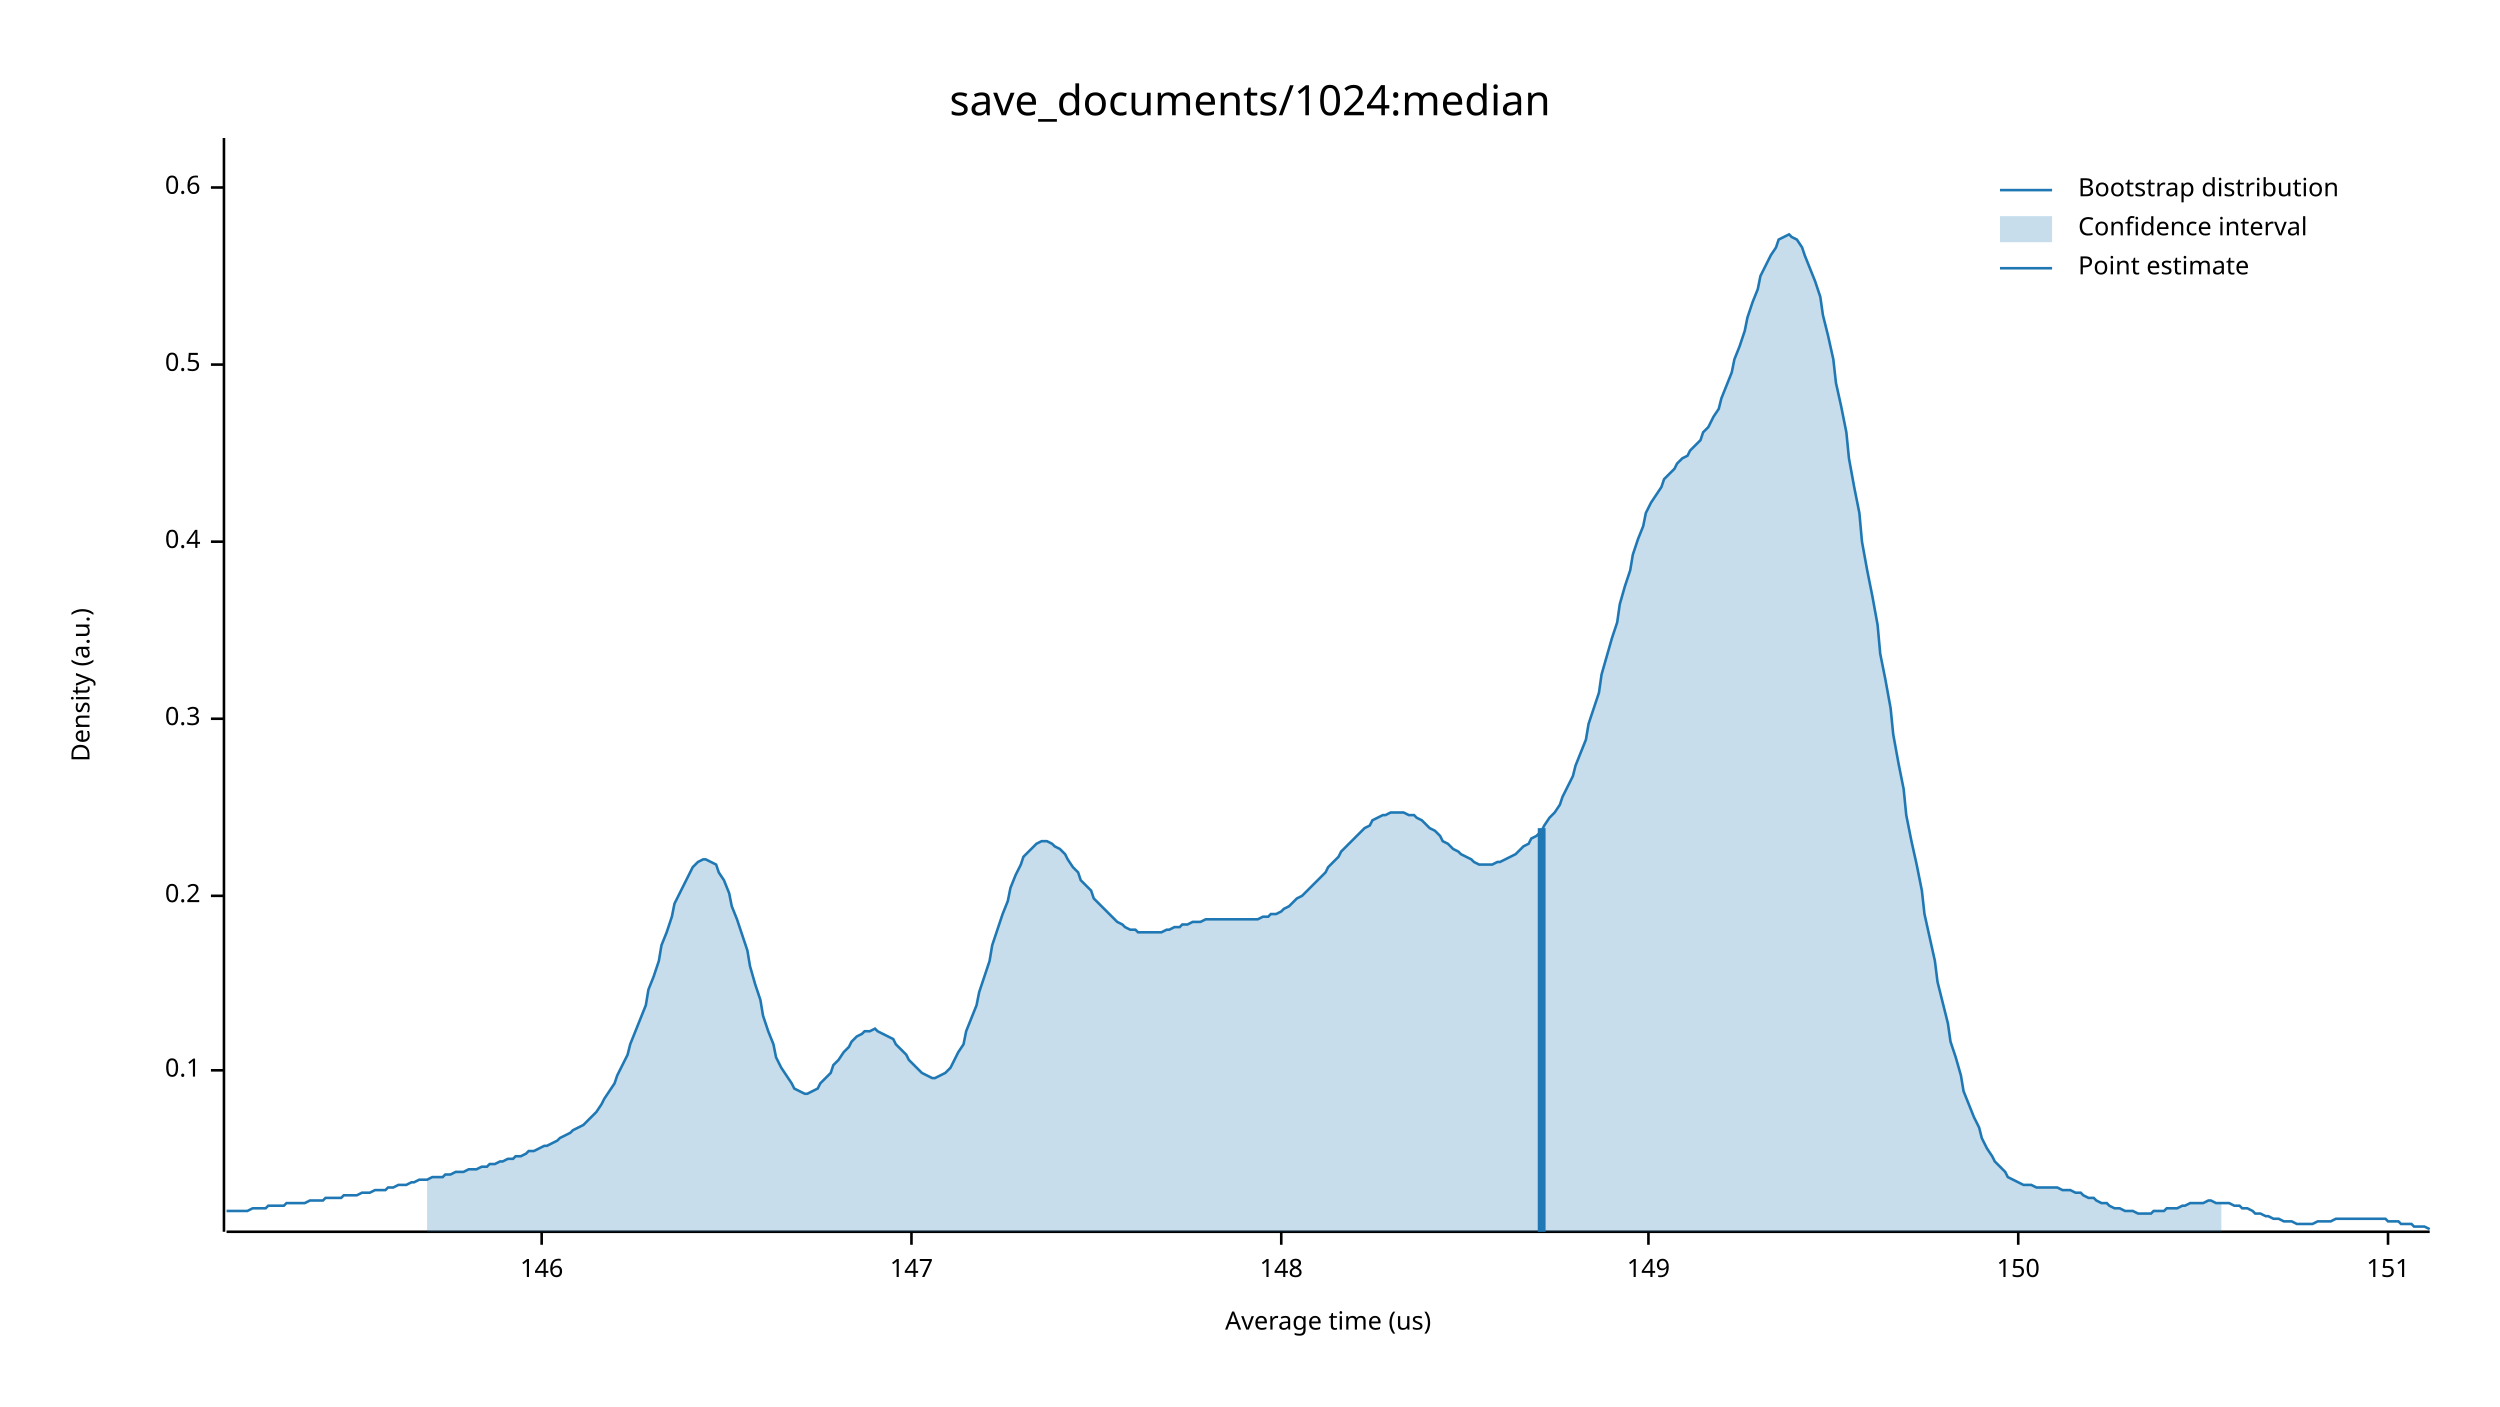
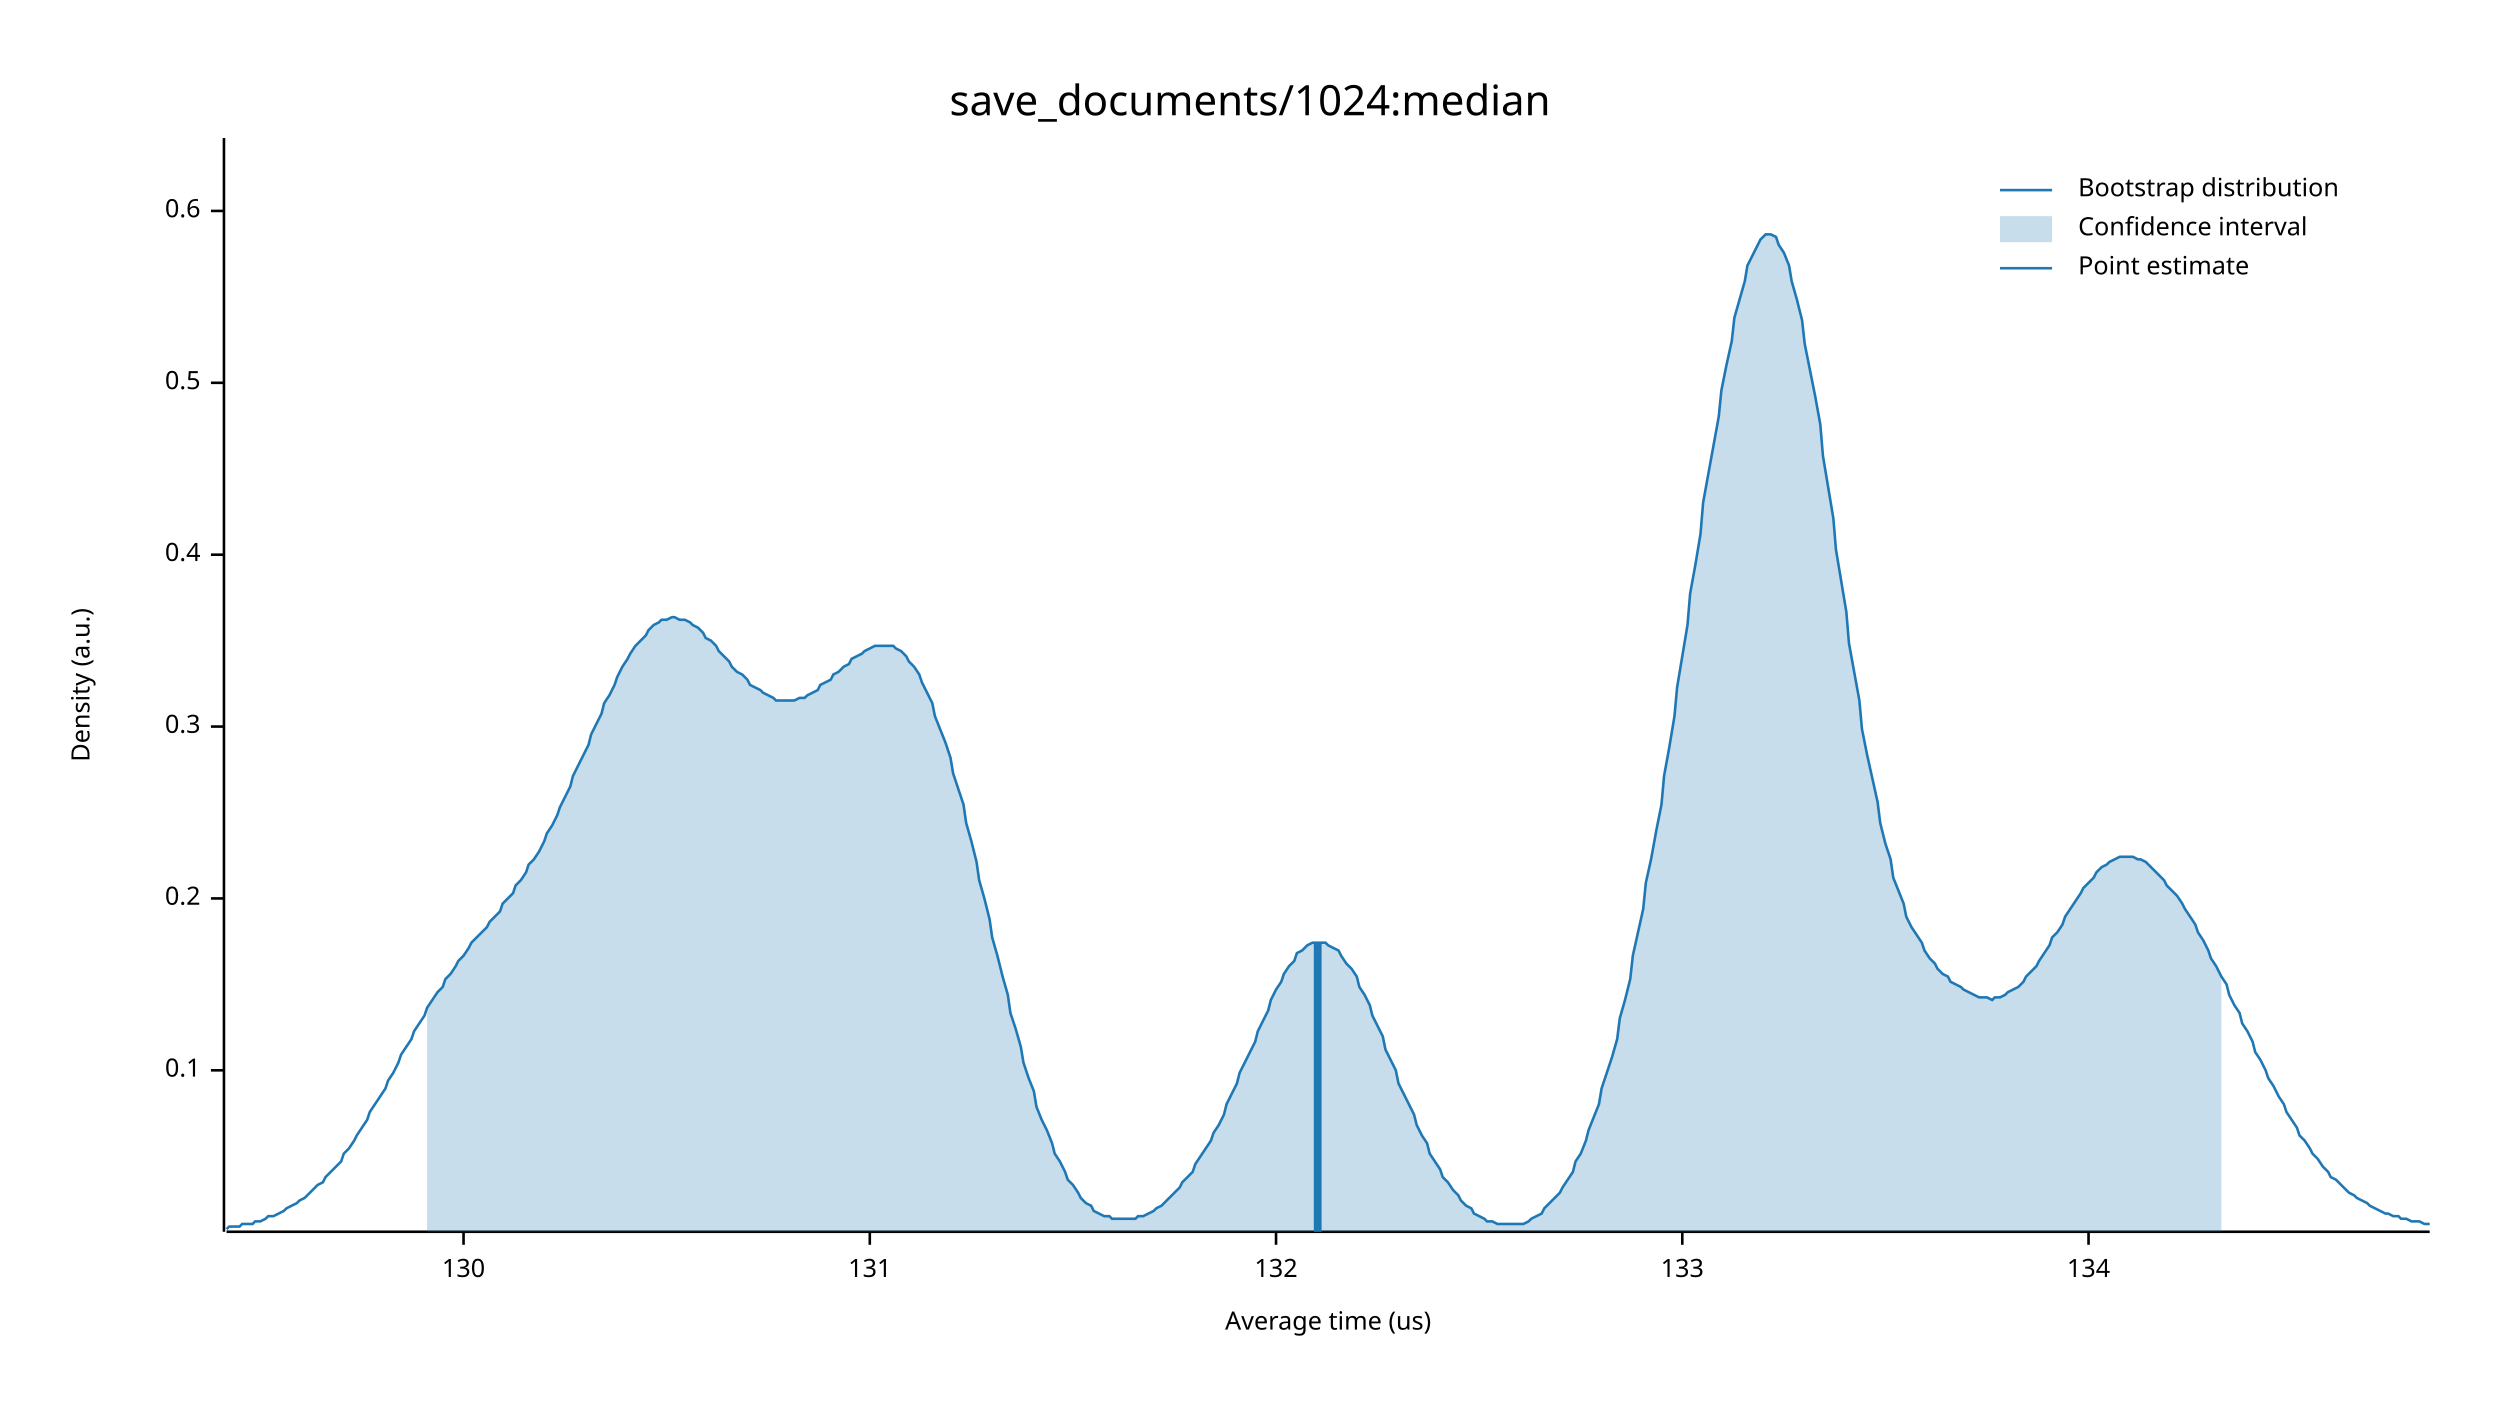
<svg xmlns="http://www.w3.org/2000/svg" width="960" height="540" viewBox="0 0 960 540">
  <text x="480" y="32" dy="0.76em" text-anchor="middle" font-family="sans-serif" font-size="16.129" opacity="1" fill="#000000">
save_documents/1024:median
</text>
  <text x="27" y="263" dy="0.76em" text-anchor="middle" font-family="sans-serif" font-size="9.677" opacity="1" fill="#000000" transform="rotate(270, 27, 263)">
Density (a.u.)
</text>
  <text x="510" y="513" dy="-0.5ex" text-anchor="middle" font-family="sans-serif" font-size="9.677" opacity="1" fill="#000000">
Average time (us)
</text>
  <polyline fill="none" opacity="1" stroke="#000000" stroke-width="1" points="86,53 86,473 " />
  <text x="77" y="411" dy="0.5ex" text-anchor="end" font-family="sans-serif" font-size="9.677" opacity="1" fill="#000000">
0.1
</text>
  <polyline fill="none" opacity="1" stroke="#000000" stroke-width="1" points="81,411 86,411 " />
-   <text x="77" y="344" dy="0.5ex" text-anchor="end" font-family="sans-serif" font-size="9.677" opacity="1" fill="#000000">
+   <text x="77" y="345" dy="0.5ex" text-anchor="end" font-family="sans-serif" font-size="9.677" opacity="1" fill="#000000">
0.2
</text>
-   <polyline fill="none" opacity="1" stroke="#000000" stroke-width="1" points="81,344 86,344 " />
-   <text x="77" y="276" dy="0.5ex" text-anchor="end" font-family="sans-serif" font-size="9.677" opacity="1" fill="#000000">
+   <polyline fill="none" opacity="1" stroke="#000000" stroke-width="1" points="81,345 86,345 " />
+   <text x="77" y="279" dy="0.5ex" text-anchor="end" font-family="sans-serif" font-size="9.677" opacity="1" fill="#000000">
0.3
</text>
-   <polyline fill="none" opacity="1" stroke="#000000" stroke-width="1" points="81,276 86,276 " />
-   <text x="77" y="208" dy="0.5ex" text-anchor="end" font-family="sans-serif" font-size="9.677" opacity="1" fill="#000000">
+   <polyline fill="none" opacity="1" stroke="#000000" stroke-width="1" points="81,279 86,279 " />
+   <text x="77" y="213" dy="0.5ex" text-anchor="end" font-family="sans-serif" font-size="9.677" opacity="1" fill="#000000">
0.4
</text>
-   <polyline fill="none" opacity="1" stroke="#000000" stroke-width="1" points="81,208 86,208 " />
-   <text x="77" y="140" dy="0.5ex" text-anchor="end" font-family="sans-serif" font-size="9.677" opacity="1" fill="#000000">
+   <polyline fill="none" opacity="1" stroke="#000000" stroke-width="1" points="81,213 86,213 " />
+   <text x="77" y="147" dy="0.5ex" text-anchor="end" font-family="sans-serif" font-size="9.677" opacity="1" fill="#000000">
0.5
</text>
-   <polyline fill="none" opacity="1" stroke="#000000" stroke-width="1" points="81,140 86,140 " />
-   <text x="77" y="72" dy="0.5ex" text-anchor="end" font-family="sans-serif" font-size="9.677" opacity="1" fill="#000000">
+   <polyline fill="none" opacity="1" stroke="#000000" stroke-width="1" points="81,147 86,147 " />
+   <text x="77" y="81" dy="0.5ex" text-anchor="end" font-family="sans-serif" font-size="9.677" opacity="1" fill="#000000">
0.6
</text>
-   <polyline fill="none" opacity="1" stroke="#000000" stroke-width="1" points="81,72 86,72 " />
+   <polyline fill="none" opacity="1" stroke="#000000" stroke-width="1" points="81,81 86,81 " />
  <polyline fill="none" opacity="1" stroke="#000000" stroke-width="1" points="87,473 933,473 " />
-   <text x="208" y="483" dy="0.76em" text-anchor="middle" font-family="sans-serif" font-size="9.677" opacity="1" fill="#000000">
- 146
+   <text x="178" y="483" dy="0.76em" text-anchor="middle" font-family="sans-serif" font-size="9.677" opacity="1" fill="#000000">
+ 130
</text>
-   <polyline fill="none" opacity="1" stroke="#000000" stroke-width="1" points="208,473 208,478 " />
-   <text x="350" y="483" dy="0.76em" text-anchor="middle" font-family="sans-serif" font-size="9.677" opacity="1" fill="#000000">
- 147
+   <polyline fill="none" opacity="1" stroke="#000000" stroke-width="1" points="178,473 178,478 " />
+   <text x="334" y="483" dy="0.76em" text-anchor="middle" font-family="sans-serif" font-size="9.677" opacity="1" fill="#000000">
+ 131
</text>
-   <polyline fill="none" opacity="1" stroke="#000000" stroke-width="1" points="350,473 350,478 " />
-   <text x="492" y="483" dy="0.76em" text-anchor="middle" font-family="sans-serif" font-size="9.677" opacity="1" fill="#000000">
- 148
+   <polyline fill="none" opacity="1" stroke="#000000" stroke-width="1" points="334,473 334,478 " />
+   <text x="490" y="483" dy="0.76em" text-anchor="middle" font-family="sans-serif" font-size="9.677" opacity="1" fill="#000000">
+ 132
</text>
-   <polyline fill="none" opacity="1" stroke="#000000" stroke-width="1" points="492,473 492,478 " />
-   <text x="633" y="483" dy="0.76em" text-anchor="middle" font-family="sans-serif" font-size="9.677" opacity="1" fill="#000000">
- 149
+   <polyline fill="none" opacity="1" stroke="#000000" stroke-width="1" points="490,473 490,478 " />
+   <text x="646" y="483" dy="0.76em" text-anchor="middle" font-family="sans-serif" font-size="9.677" opacity="1" fill="#000000">
+ 133
</text>
-   <polyline fill="none" opacity="1" stroke="#000000" stroke-width="1" points="633,473 633,478 " />
-   <text x="775" y="483" dy="0.76em" text-anchor="middle" font-family="sans-serif" font-size="9.677" opacity="1" fill="#000000">
- 150
+   <polyline fill="none" opacity="1" stroke="#000000" stroke-width="1" points="646,473 646,478 " />
+   <text x="802" y="483" dy="0.76em" text-anchor="middle" font-family="sans-serif" font-size="9.677" opacity="1" fill="#000000">
+ 134
</text>
-   <polyline fill="none" opacity="1" stroke="#000000" stroke-width="1" points="775,473 775,478 " />
-   <text x="917" y="483" dy="0.76em" text-anchor="middle" font-family="sans-serif" font-size="9.677" opacity="1" fill="#000000">
- 151
- </text>
-   <polyline fill="none" opacity="1" stroke="#000000" stroke-width="1" points="917,473 917,478 " />
-   <polyline fill="none" opacity="1" stroke="#1F78B4" stroke-width="1" points="87,465 88,465 90,465 92,465 93,465 95,465 97,464 98,464 100,464 102,464 103,463 105,463 107,463 109,463 110,462 112,462 114,462 115,462 117,462 119,461 120,461 122,461 124,461 125,460 127,460 129,460 131,460 132,459 134,459 136,459 137,459 139,458 141,458 142,458 144,457 146,457 148,457 149,456 151,456 153,455 154,455 156,455 158,454 159,454 161,453 163,453 164,453 166,452 168,452 170,452 171,451 173,451 175,450 176,450 178,450 180,449 181,449 183,449 185,448 187,448 188,447 190,447 192,446 193,446 195,445 197,445 198,444 200,444 202,443 203,442 205,442 207,441 209,440 210,440 212,439 214,438 215,437 217,436 219,435 220,434 222,433 224,432 226,430 227,429 229,427 231,424 232,422 234,419 236,416 237,413 239,409 241,405 242,401 244,396 246,391 248,386 249,380 251,375 253,369 254,363 256,358 258,352 259,347 261,343 263,339 265,335 266,333 268,331 270,330 271,330 273,331 275,332 276,335 278,338 280,343 281,348 283,353 285,359 287,365 288,371 290,378 292,384 293,390 295,396 297,401 298,406 300,410 302,413 304,416 305,418 307,419 309,420 310,420 312,419 314,418 315,416 317,414 319,412 320,409 322,407 324,404 326,402 327,400 329,398 331,397 332,396 334,396 336,395 337,396 339,397 341,398 343,399 344,401 346,403 348,405 349,407 351,409 353,411 354,412 356,413 358,414 359,414 361,413 363,412 365,410 366,408 368,404 370,401 371,396 373,391 375,386 376,381 378,375 380,369 381,363 383,357 385,351 387,346 388,341 390,336 392,332 393,329 395,327 397,325 398,324 400,323 402,323 404,324 405,325 407,326 409,328 410,330 412,333 414,335 415,338 417,340 419,342 420,345 422,347 424,349 426,351 427,352 429,354 431,355 432,356 434,357 436,357 437,358 439,358 441,358 443,358 444,358 446,358 448,357 449,357 451,356 453,356 454,355 456,355 458,354 459,354 461,354 463,353 465,353 466,353 468,353 470,353 471,353 473,353 475,353 476,353 478,353 480,353 482,353 483,353 485,352 487,352 488,351 490,351 492,350 493,349 495,348 497,346 498,345 500,344 502,342 504,340 505,339 507,337 509,335 510,333 512,331 514,329 515,327 517,325 519,323 521,321 522,320 524,318 526,317 527,315 529,314 531,313 532,313 534,312 536,312 537,312 539,312 541,313 543,313 544,314 546,315 548,317 549,318 551,319 553,321 554,323 556,324 558,326 560,327 561,328 563,329 565,330 566,331 568,332 570,332 571,332 573,332 575,331 576,331 578,330 580,329 582,328 583,327 585,325 587,324 588,322 590,321 592,319 593,317 595,314 597,312 599,309 600,306 602,302 604,298 605,294 607,289 609,284 610,278 612,272 614,266 615,259 617,252 619,245 621,239 622,232 624,225 626,219 627,213 629,207 631,202 632,197 634,193 636,190 638,187 639,184 641,182 643,180 644,178 646,176 648,175 649,173 651,171 653,169 654,166 656,164 658,160 660,157 661,153 663,148 665,143 666,138 668,133 670,127 671,122 673,116 675,111 676,106 678,102 680,98 682,95 683,92 685,91 687,90 688,91 690,92 692,95 693,98 695,103 697,108 699,114 700,121 702,129 704,138 705,147 707,156 709,166 710,176 712,187 714,197 715,208 717,219 719,229 721,240 722,251 724,261 726,272 727,282 729,293 731,303 732,313 734,323 736,332 738,342 739,351 741,360 743,369 744,377 746,385 748,393 749,400 751,406 753,413 754,419 756,424 758,429 760,433 761,437 763,441 765,444 766,446 768,448 770,450 771,452 773,453 775,454 777,455 778,455 780,455 782,456 783,456 785,456 787,456 788,456 790,456 792,457 793,457 795,457 797,458 799,458 800,459 802,460 804,460 805,461 807,462 809,462 810,463 812,464 814,464 816,465 817,465 819,465 821,466 822,466 824,466 826,466 827,465 829,465 831,465 832,464 834,464 836,464 838,463 839,463 841,462 843,462 844,462 846,462 848,461 849,461 851,462 853,462 855,462 856,462 858,463 860,463 861,464 863,464 865,465 866,466 868,466 870,467 871,467 873,468 875,468 877,469 878,469 880,469 882,470 883,470 885,470 887,470 888,470 890,469 892,469 894,469 895,469 897,468 899,468 900,468 902,468 904,468 905,468 907,468 909,468 910,468 912,468 914,468 916,468 917,469 919,469 921,469 922,470 924,470 926,470 927,471 929,471 931,471 933,472 " />
-   <polygon opacity="0.25" fill="#1F78B4" points="164,453 166,452 168,452 170,452 171,451 173,451 175,450 176,450 178,450 180,449 181,449 183,449 185,448 187,448 188,447 190,447 192,446 193,446 195,445 197,445 198,444 200,444 202,443 203,442 205,442 207,441 209,440 210,440 212,439 214,438 215,437 217,436 219,435 220,434 222,433 224,432 226,430 227,429 229,427 231,424 232,422 234,419 236,416 237,413 239,409 241,405 242,401 244,396 246,391 248,386 249,380 251,375 253,369 254,363 256,358 258,352 259,347 261,343 263,339 265,335 266,333 268,331 270,330 271,330 273,331 275,332 276,335 278,338 280,343 281,348 283,353 285,359 287,365 288,371 290,378 292,384 293,390 295,396 297,401 298,406 300,410 302,413 304,416 305,418 307,419 309,420 310,420 312,419 314,418 315,416 317,414 319,412 320,409 322,407 324,404 326,402 327,400 329,398 331,397 332,396 334,396 336,395 337,396 339,397 341,398 343,399 344,401 346,403 348,405 349,407 351,409 353,411 354,412 356,413 358,414 359,414 361,413 363,412 365,410 366,408 368,404 370,401 371,396 373,391 375,386 376,381 378,375 380,369 381,363 383,357 385,351 387,346 388,341 390,336 392,332 393,329 395,327 397,325 398,324 400,323 402,323 404,324 405,325 407,326 409,328 410,330 412,333 414,335 415,338 417,340 419,342 420,345 422,347 424,349 426,351 427,352 429,354 431,355 432,356 434,357 436,357 437,358 439,358 441,358 443,358 444,358 446,358 448,357 449,357 451,356 453,356 454,355 456,355 458,354 459,354 461,354 463,353 465,353 466,353 468,353 470,353 471,353 473,353 475,353 476,353 478,353 480,353 482,353 483,353 485,352 487,352 488,351 490,351 492,350 493,349 495,348 497,346 498,345 500,344 502,342 504,340 505,339 507,337 509,335 510,333 512,331 514,329 515,327 517,325 519,323 521,321 522,320 524,318 526,317 527,315 529,314 531,313 532,313 534,312 536,312 537,312 539,312 541,313 543,313 544,314 546,315 548,317 549,318 551,319 553,321 554,323 556,324 558,326 560,327 561,328 563,329 565,330 566,331 568,332 570,332 571,332 573,332 575,331 576,331 578,330 580,329 582,328 583,327 585,325 587,324 588,322 590,321 592,319 593,317 595,314 597,312 599,309 600,306 602,302 604,298 605,294 607,289 609,284 610,278 612,272 614,266 615,259 617,252 619,245 621,239 622,232 624,225 626,219 627,213 629,207 631,202 632,197 634,193 636,190 638,187 639,184 641,182 643,180 644,178 646,176 648,175 649,173 651,171 653,169 654,166 656,164 658,160 660,157 661,153 663,148 665,143 666,138 668,133 670,127 671,122 673,116 675,111 676,106 678,102 680,98 682,95 683,92 685,91 687,90 688,91 690,92 692,95 693,98 695,103 697,108 699,114 700,121 702,129 704,138 705,147 707,156 709,166 710,176 712,187 714,197 715,208 717,219 719,229 721,240 722,251 724,261 726,272 727,282 729,293 731,303 732,313 734,323 736,332 738,342 739,351 741,360 743,369 744,377 746,385 748,393 749,400 751,406 753,413 754,419 756,424 758,429 760,433 761,437 763,441 765,444 766,446 768,448 770,450 771,452 773,453 775,454 777,455 778,455 780,455 782,456 783,456 785,456 787,456 788,456 790,456 792,457 793,457 795,457 797,458 799,458 800,459 802,460 804,460 805,461 807,462 809,462 810,463 812,464 814,464 816,465 817,465 819,465 821,466 822,466 824,466 826,466 827,465 829,465 831,465 832,464 834,464 836,464 838,463 839,463 841,462 843,462 844,462 846,462 848,461 849,461 851,462 853,462 853,473 164,473 " />
-   <polyline fill="none" opacity="1" stroke="#1F78B4" stroke-width="3" points="592,473 592,318 " />
+   <polyline fill="none" opacity="1" stroke="#000000" stroke-width="1" points="802,473 802,478 " />
+   <polyline fill="none" opacity="1" stroke="#1F78B4" stroke-width="1" points="87,472 88,471 90,471 92,471 93,470 95,470 97,470 98,469 100,469 102,468 103,467 105,467 107,466 109,465 110,464 112,463 114,462 115,461 117,460 119,458 120,457 122,455 124,454 125,452 127,450 129,448 131,446 132,443 134,441 136,438 137,436 139,433 141,430 142,427 144,424 146,421 148,418 149,415 151,412 153,408 154,405 156,402 158,399 159,396 161,393 163,390 164,387 166,384 168,381 170,379 171,376 173,374 175,371 176,369 178,367 180,364 181,362 183,360 185,358 187,356 188,354 190,352 192,350 193,347 195,345 197,343 198,340 200,338 202,335 203,332 205,330 207,327 209,323 210,320 212,317 214,313 215,310 217,306 219,302 220,298 222,294 224,290 226,286 227,282 229,278 231,274 232,270 234,267 236,263 237,260 239,256 241,253 242,251 244,248 246,246 248,244 249,242 251,240 253,239 254,238 256,238 258,237 259,237 261,238 263,238 265,239 266,240 268,241 270,243 271,245 273,246 275,248 276,250 278,252 280,254 281,256 283,258 285,259 287,261 288,263 290,264 292,265 293,266 295,267 297,268 298,269 300,269 302,269 304,269 305,269 307,268 309,268 310,267 312,266 314,265 315,263 317,262 319,261 320,259 322,258 324,256 326,255 327,253 329,252 331,251 332,250 334,249 336,248 337,248 339,248 341,248 343,248 344,249 346,250 348,252 349,254 351,256 353,259 354,262 356,266 358,270 359,275 361,280 363,285 365,291 366,297 368,303 370,309 371,316 373,323 375,331 376,338 378,345 380,353 381,360 383,367 385,375 387,382 388,389 390,395 392,402 393,408 395,414 397,419 398,425 400,430 402,434 404,439 405,443 407,446 409,450 410,453 412,455 414,458 415,460 417,462 419,463 420,465 422,466 424,467 426,467 427,468 429,468 431,468 432,468 434,468 436,468 437,467 439,467 441,466 443,465 444,464 446,463 448,461 449,460 451,458 453,456 454,454 456,452 458,450 459,447 461,444 463,441 465,438 466,435 468,432 470,428 471,424 473,420 475,416 476,412 478,408 480,404 482,400 483,396 485,392 487,388 488,384 490,380 492,377 493,374 495,371 497,369 498,366 500,365 502,363 504,362 505,362 507,362 509,362 510,363 512,364 514,365 515,367 517,370 519,372 521,375 522,379 524,382 526,386 527,390 529,394 531,398 532,403 534,407 536,411 537,416 539,420 541,424 543,428 544,432 546,436 548,439 549,443 551,446 553,449 554,452 556,454 558,457 560,459 561,461 563,463 565,464 566,466 568,467 570,468 571,469 573,469 575,470 576,470 578,470 580,470 582,470 583,470 585,470 587,469 588,468 590,467 592,466 593,464 595,462 597,460 599,458 600,456 602,453 604,450 605,446 607,443 609,438 610,434 612,429 614,424 615,418 617,412 619,406 621,399 622,391 624,384 626,376 627,367 629,358 631,349 632,339 634,330 636,319 638,309 639,298 641,287 643,275 644,264 646,252 648,240 649,228 651,217 653,205 654,193 656,182 658,171 660,160 661,150 663,140 665,131 666,122 668,115 670,108 671,102 673,98 675,94 676,92 678,90 680,90 682,91 683,94 685,97 687,102 688,108 690,115 692,123 693,132 695,142 697,152 699,163 700,175 702,187 704,199 705,211 707,223 709,235 710,247 712,258 714,269 715,280 717,290 719,299 721,308 722,316 724,324 726,330 727,337 729,342 731,347 732,352 734,356 736,359 738,362 739,365 741,368 743,370 744,372 746,374 748,375 749,377 751,378 753,379 754,380 756,381 758,382 760,383 761,383 763,383 765,384 766,383 768,383 770,382 771,381 773,380 775,379 777,377 778,375 780,373 782,371 783,369 785,366 787,363 788,360 790,358 792,355 793,352 795,349 797,346 799,343 800,341 802,339 804,337 805,335 807,333 809,332 810,331 812,330 814,329 816,329 817,329 819,329 821,330 822,330 824,331 826,333 827,334 829,336 831,338 832,340 834,342 836,344 838,347 839,349 841,352 843,355 844,358 846,361 848,365 849,368 851,371 853,375 855,378 856,382 858,386 860,389 861,393 863,396 865,400 866,404 868,407 870,411 871,414 873,417 875,421 877,424 878,427 880,430 882,433 883,436 885,438 887,441 888,443 890,445 892,448 894,450 895,452 897,453 899,455 900,456 902,458 904,459 905,460 907,461 909,462 910,463 912,464 914,465 916,466 917,466 919,467 921,467 922,468 924,468 926,469 927,469 929,469 931,470 933,470 " />
+   <polygon opacity="0.25" fill="#1F78B4" points="164,387 166,384 168,381 170,379 171,376 173,374 175,371 176,369 178,367 180,364 181,362 183,360 185,358 187,356 188,354 190,352 192,350 193,347 195,345 197,343 198,340 200,338 202,335 203,332 205,330 207,327 209,323 210,320 212,317 214,313 215,310 217,306 219,302 220,298 222,294 224,290 226,286 227,282 229,278 231,274 232,270 234,267 236,263 237,260 239,256 241,253 242,251 244,248 246,246 248,244 249,242 251,240 253,239 254,238 256,238 258,237 259,237 261,238 263,238 265,239 266,240 268,241 270,243 271,245 273,246 275,248 276,250 278,252 280,254 281,256 283,258 285,259 287,261 288,263 290,264 292,265 293,266 295,267 297,268 298,269 300,269 302,269 304,269 305,269 307,268 309,268 310,267 312,266 314,265 315,263 317,262 319,261 320,259 322,258 324,256 326,255 327,253 329,252 331,251 332,250 334,249 336,248 337,248 339,248 341,248 343,248 344,249 346,250 348,252 349,254 351,256 353,259 354,262 356,266 358,270 359,275 361,280 363,285 365,291 366,297 368,303 370,309 371,316 373,323 375,331 376,338 378,345 380,353 381,360 383,367 385,375 387,382 388,389 390,395 392,402 393,408 395,414 397,419 398,425 400,430 402,434 404,439 405,443 407,446 409,450 410,453 412,455 414,458 415,460 417,462 419,463 420,465 422,466 424,467 426,467 427,468 429,468 431,468 432,468 434,468 436,468 437,467 439,467 441,466 443,465 444,464 446,463 448,461 449,460 451,458 453,456 454,454 456,452 458,450 459,447 461,444 463,441 465,438 466,435 468,432 470,428 471,424 473,420 475,416 476,412 478,408 480,404 482,400 483,396 485,392 487,388 488,384 490,380 492,377 493,374 495,371 497,369 498,366 500,365 502,363 504,362 505,362 507,362 509,362 510,363 512,364 514,365 515,367 517,370 519,372 521,375 522,379 524,382 526,386 527,390 529,394 531,398 532,403 534,407 536,411 537,416 539,420 541,424 543,428 544,432 546,436 548,439 549,443 551,446 553,449 554,452 556,454 558,457 560,459 561,461 563,463 565,464 566,466 568,467 570,468 571,469 573,469 575,470 576,470 578,470 580,470 582,470 583,470 585,470 587,469 588,468 590,467 592,466 593,464 595,462 597,460 599,458 600,456 602,453 604,450 605,446 607,443 609,438 610,434 612,429 614,424 615,418 617,412 619,406 621,399 622,391 624,384 626,376 627,367 629,358 631,349 632,339 634,330 636,319 638,309 639,298 641,287 643,275 644,264 646,252 648,240 649,228 651,217 653,205 654,193 656,182 658,171 660,160 661,150 663,140 665,131 666,122 668,115 670,108 671,102 673,98 675,94 676,92 678,90 680,90 682,91 683,94 685,97 687,102 688,108 690,115 692,123 693,132 695,142 697,152 699,163 700,175 702,187 704,199 705,211 707,223 709,235 710,247 712,258 714,269 715,280 717,290 719,299 721,308 722,316 724,324 726,330 727,337 729,342 731,347 732,352 734,356 736,359 738,362 739,365 741,368 743,370 744,372 746,374 748,375 749,377 751,378 753,379 754,380 756,381 758,382 760,383 761,383 763,383 765,384 766,383 768,383 770,382 771,381 773,380 775,379 777,377 778,375 780,373 782,371 783,369 785,366 787,363 788,360 790,358 792,355 793,352 795,349 797,346 799,343 800,341 802,339 804,337 805,335 807,333 809,332 810,331 812,330 814,329 816,329 817,329 819,329 821,330 822,330 824,331 826,333 827,334 829,336 831,338 832,340 834,342 836,344 838,347 839,349 841,352 843,355 844,358 846,361 848,365 849,368 851,371 853,375 853,473 164,473 " />
+   <polyline fill="none" opacity="1" stroke="#1F78B4" stroke-width="3" points="506,473 506,362 " />
  <text x="798" y="68" dy="0.76em" text-anchor="start" font-family="sans-serif" font-size="9.677" opacity="1" fill="#000000">
Bootstrap distribution
</text>
  <text x="798" y="83" dy="0.76em" text-anchor="start" font-family="sans-serif" font-size="9.677" opacity="1" fill="#000000">
Confidence interval
</text>
  <text x="798" y="98" dy="0.76em" text-anchor="start" font-family="sans-serif" font-size="9.677" opacity="1" fill="#000000">
Point estimate
</text>
  <polyline fill="none" opacity="1" stroke="#1F78B4" stroke-width="1" points="768,73 788,73 " />
  <rect x="768" y="83" width="20" height="10" opacity="0.25" fill="#1F78B4" stroke="none" />
  <polyline fill="none" opacity="1" stroke="#1F78B4" stroke-width="1" points="768,103 788,103 " />
</svg>
